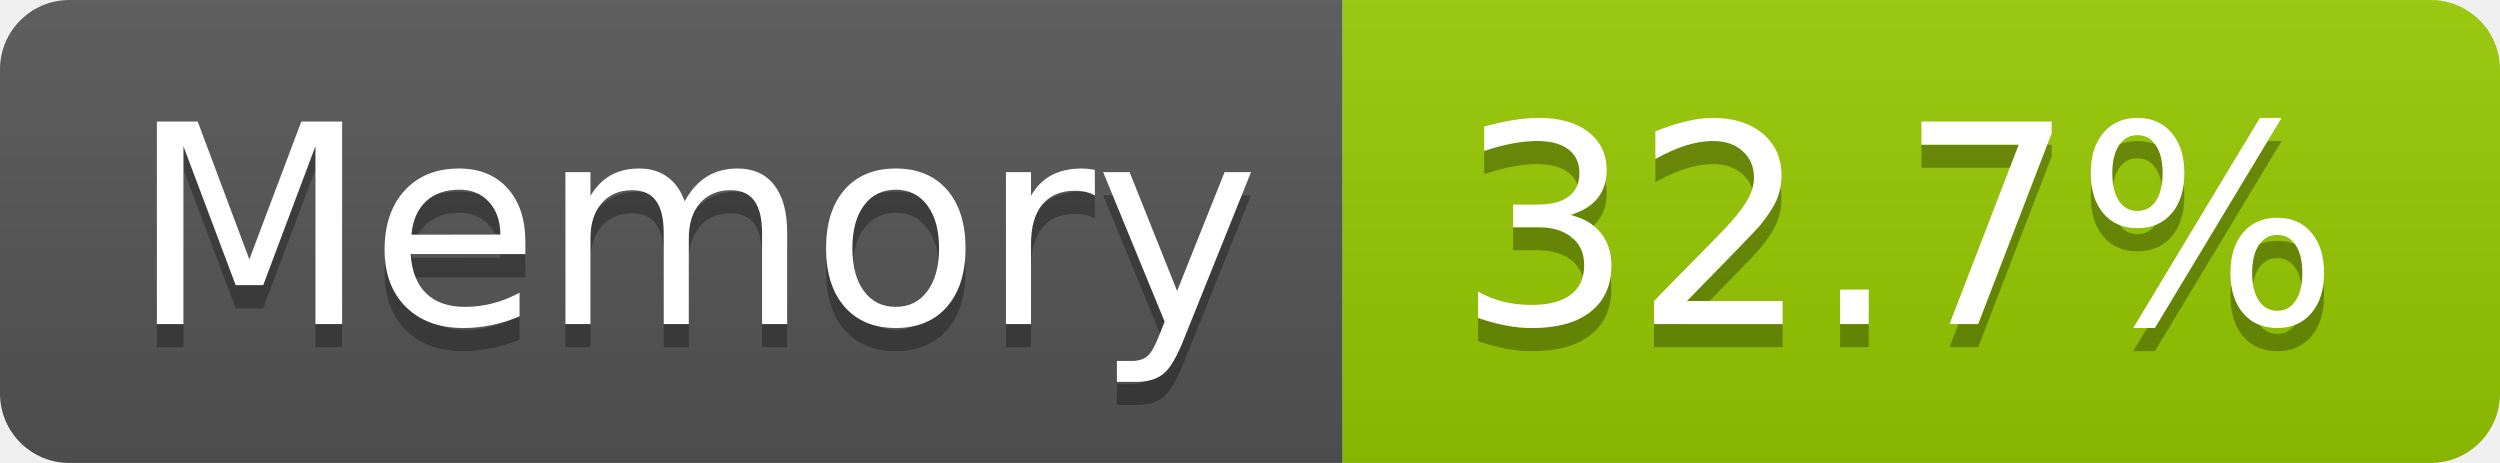
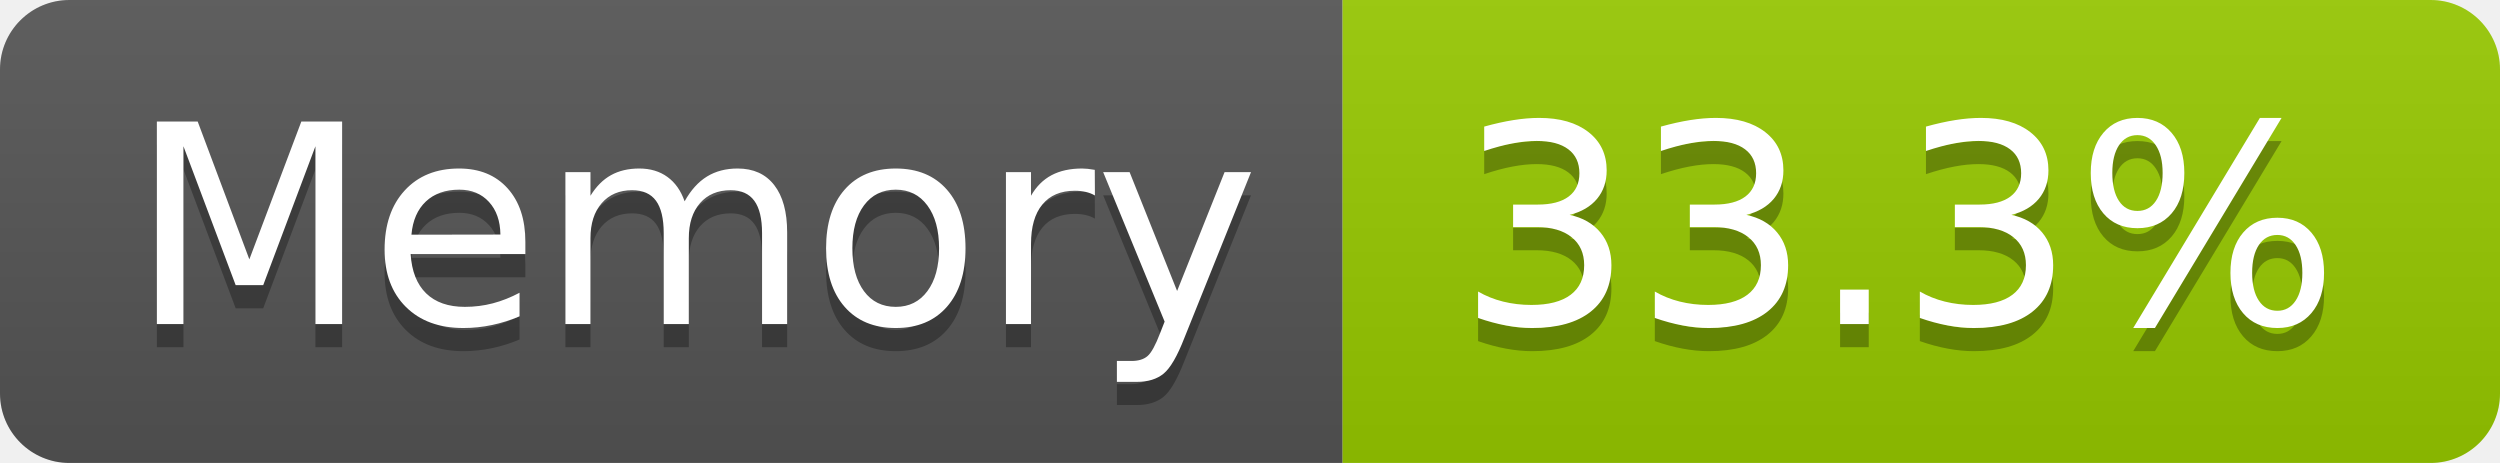
- <svg xmlns="http://www.w3.org/2000/svg" width="108" height="20" role="img" aria-label="Memory: 32.7%">
+ <svg xmlns="http://www.w3.org/2000/svg" width="108" height="20" role="img" aria-label="Memory: 33.3%">
  <linearGradient id="s" x2="0" y2="100%">
    <stop offset="0" stop-color="#bbb" stop-opacity=".1" />
    <stop offset="1" stop-opacity=".1" />
  </linearGradient>
  <clipPath id="r">
    <rect width="108" height="20" rx="3" fill="#fff" />
  </clipPath>
  <g clip-path="url(#r)">
    <rect width="58" height="20" fill="#555" />
    <rect x="58" width="50" height="20" fill="#97ca00" />
    <rect width="108" height="20" fill="url(#s)" />
  </g>
  <g fill="#fff" text-anchor="middle" font-family="Verdana,Geneva,DejaVu Sans,sans-serif" text-rendering="geometricPrecision" font-size="120">
    <text aria-hidden="true" x="300" y="150" fill="#010101" fill-opacity=".3" transform="scale(.1)" textLength="466">Memory</text>
    <text x="300" y="140" transform="scale(.1)" fill="#fff" textLength="466">Memory</text>
-     <text aria-hidden="true" x="820" y="150" fill="#010101" fill-opacity=".3" transform="scale(.1)" textLength="390">32.7%</text>
-     <text x="820" y="140" transform="scale(.1)" fill="#fff" textLength="390">32.7%</text>
+     <text aria-hidden="true" x="820" y="150" fill="#010101" fill-opacity=".3" transform="scale(.1)" textLength="390">33.3%</text>
+     <text x="820" y="140" transform="scale(.1)" fill="#fff" textLength="390">33.3%</text>
  </g>
</svg>
